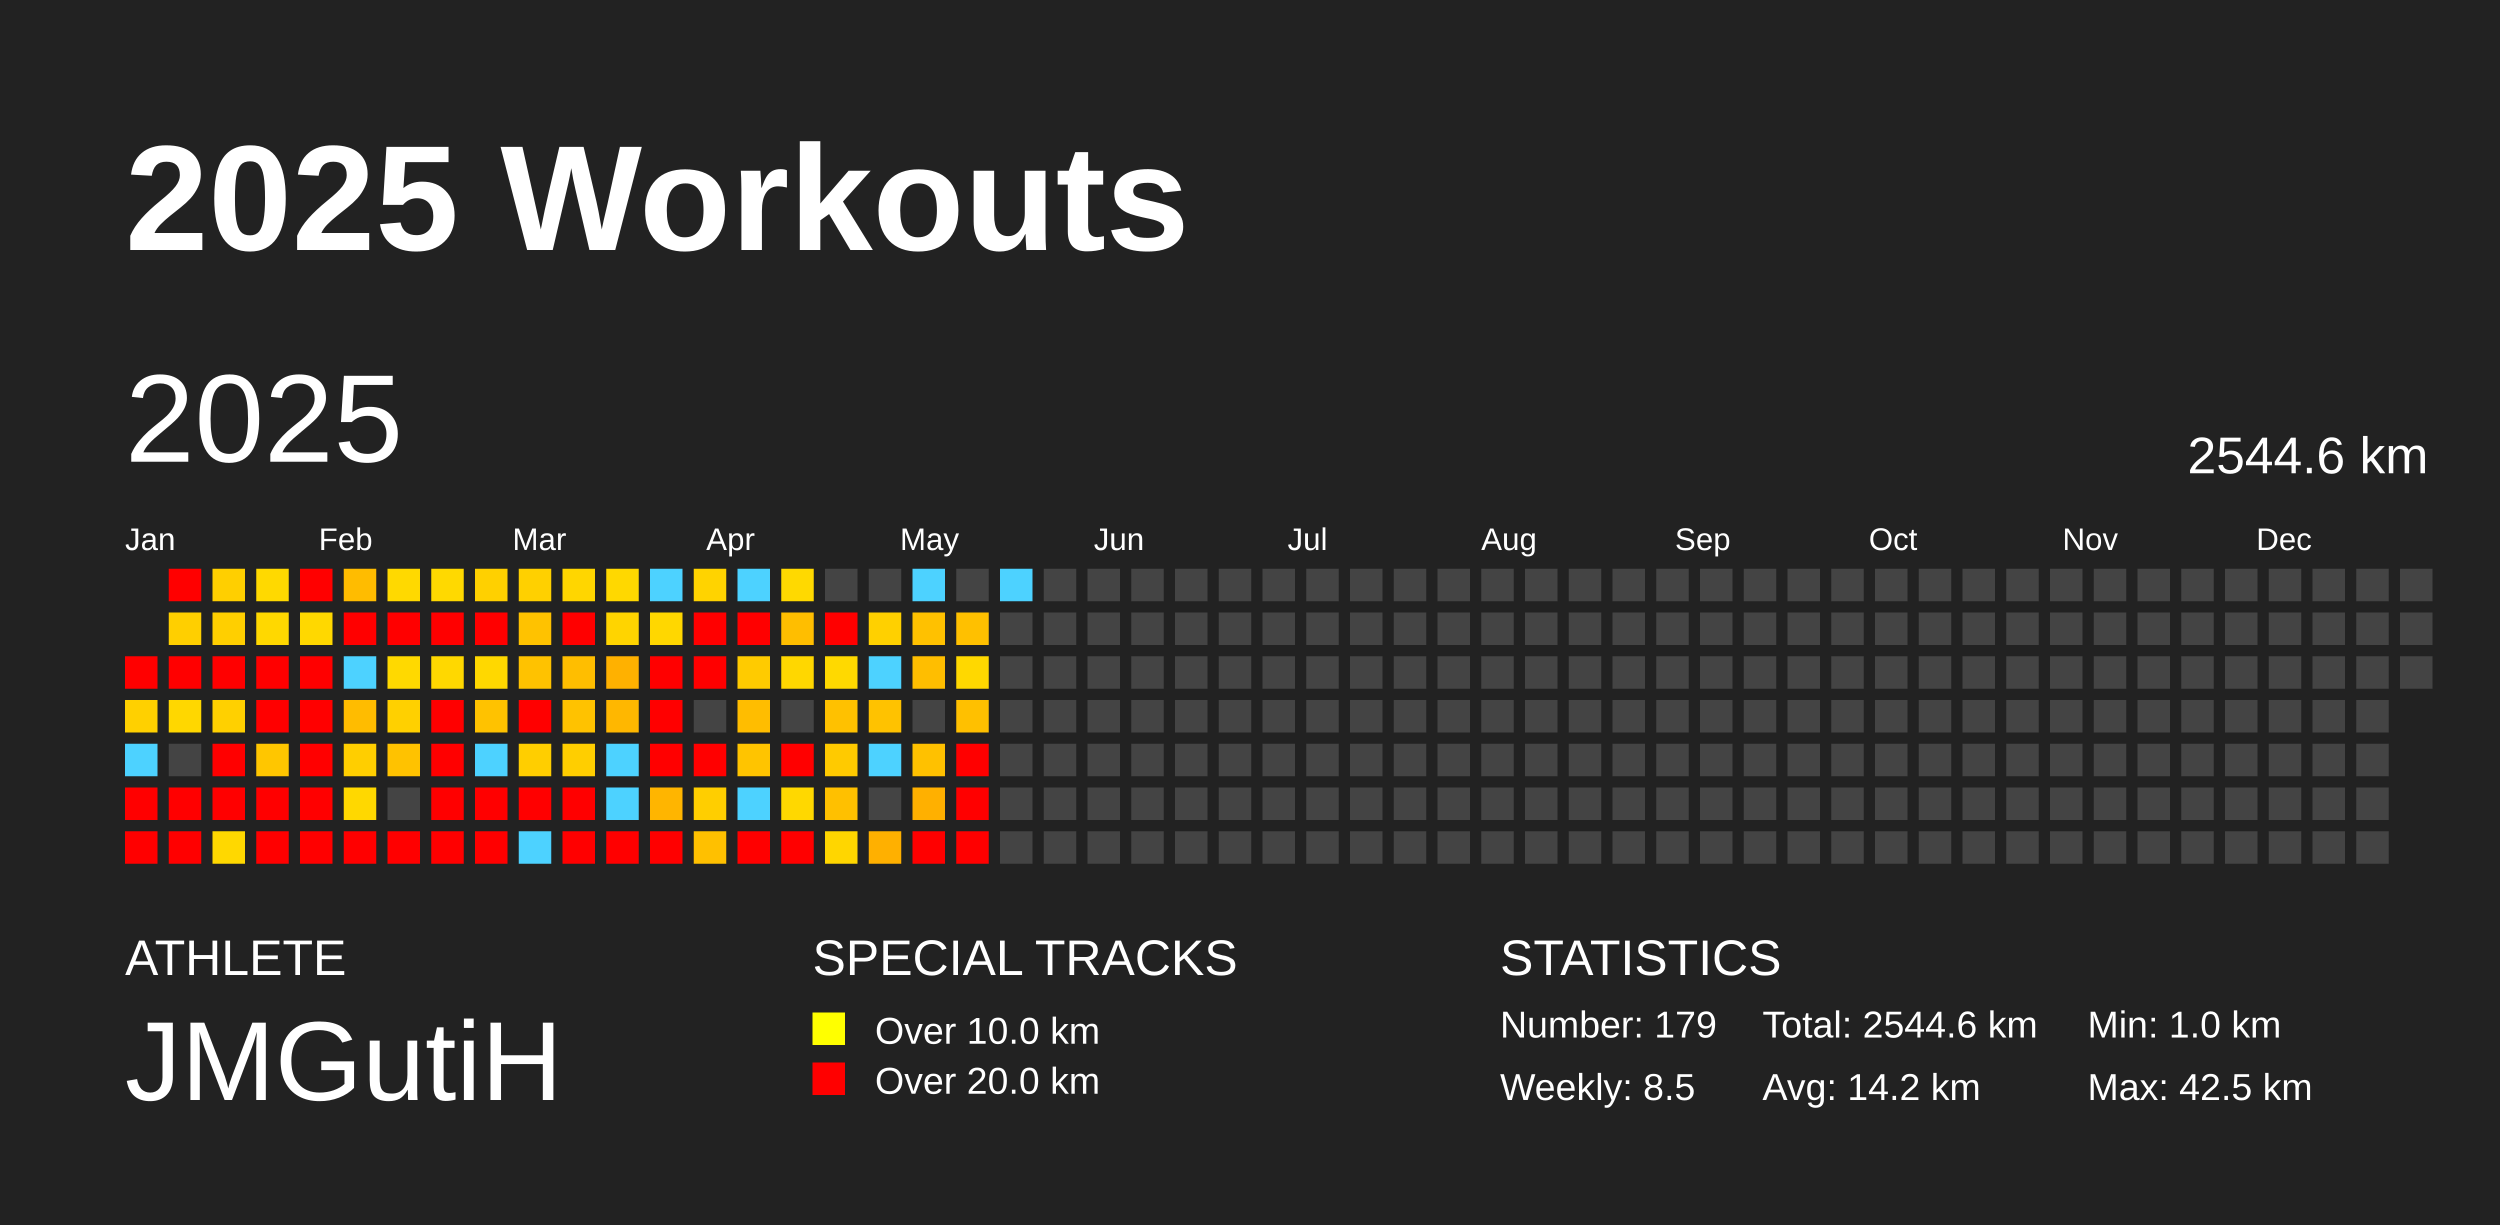
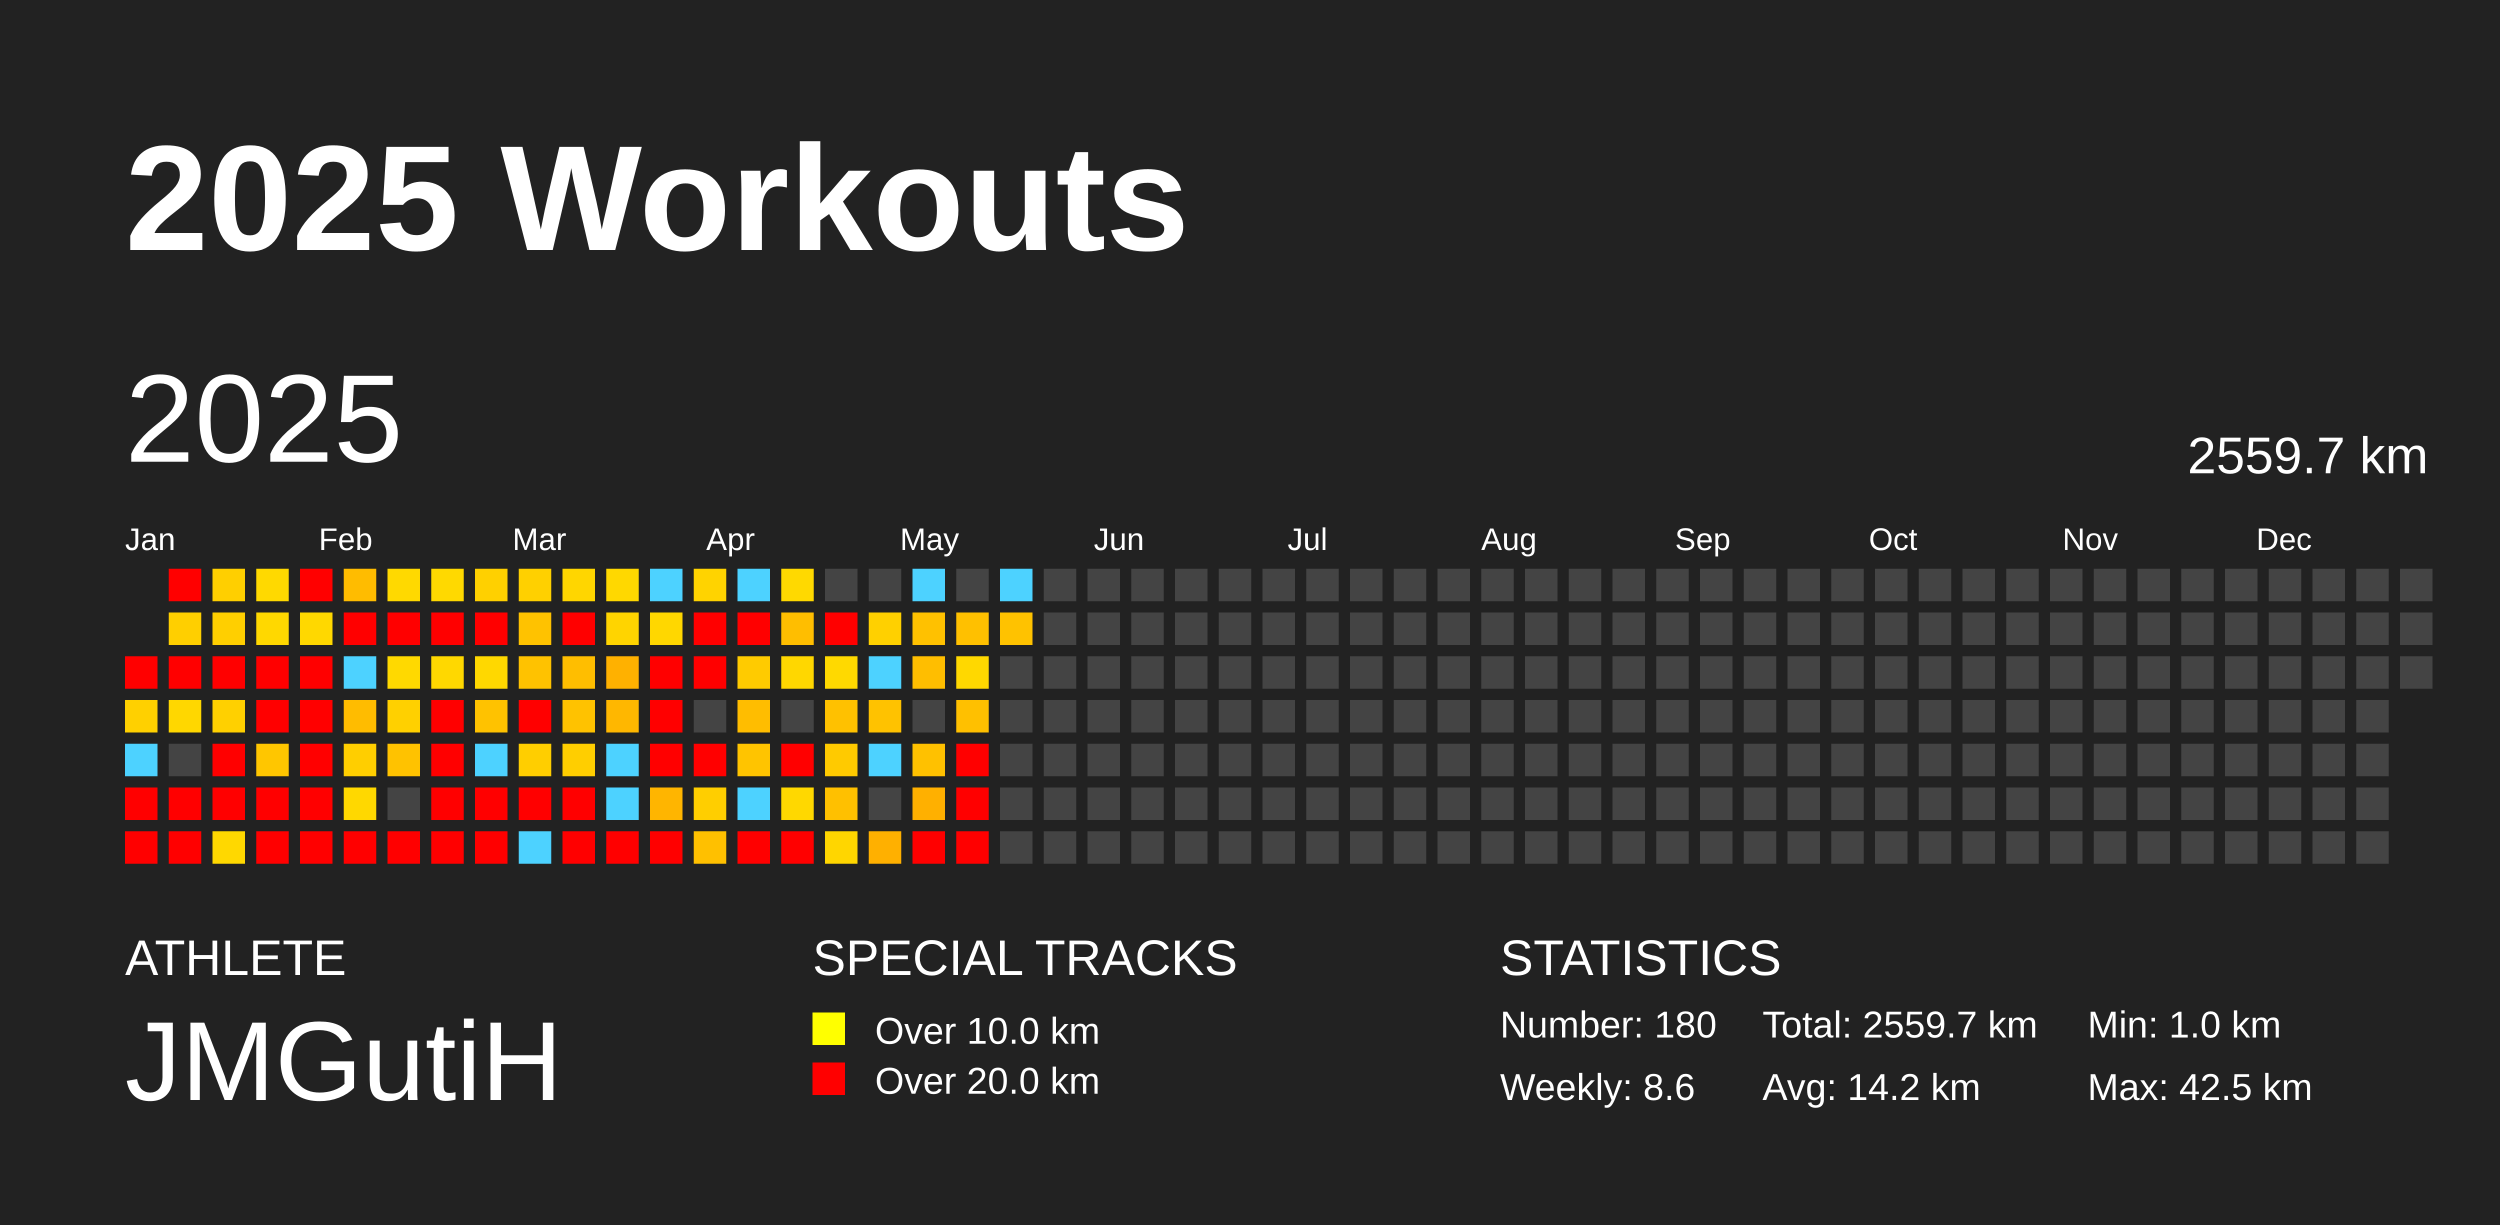
<svg xmlns="http://www.w3.org/2000/svg" baseProfile="full" height="98mm" version="1.1" viewBox="0,0,200,98" width="200mm">
  <defs />
  <rect fill="#222222" height="98" width="200" x="0" y="0" />
  <text fill="#FFFFFF" style="font-size:12px; font-family:Arial; font-weight:bold;" x="10" y="20">2025 Workouts</text>
  <text fill="#FFFFFF" style="font-size:4px; font-family:Arial" x="10" y="78">ATHLETE</text>
  <text fill="#FFFFFF" style="font-size:9px; font-family:Arial" x="10" y="88">JMGutiH</text>
  <text fill="#FFFFFF" style="font-size:4px; font-family:Arial" x="65" y="78">SPECIAL TRACKS</text>
  <rect fill="yellow" height="2.6" width="2.6" x="65" y="81" />
  <text fill="#FFFFFF" style="font-size:3px; font-family:Arial" x="70" y="83.5">Over 10.0 km</text>
  <rect fill="red" height="2.6" width="2.6" x="65" y="85" />
  <text fill="#FFFFFF" style="font-size:3px; font-family:Arial" x="70" y="87.5">Over 20.0 km</text>
  <text fill="#FFFFFF" style="font-size:4px; font-family:Arial" x="120" y="78">STATISTICS</text>
-   <text fill="#FFFFFF" style="font-size:3px; font-family:Arial" x="120" y="83">Number: 179</text>
-   <text fill="#FFFFFF" style="font-size:3px; font-family:Arial" x="120" y="88">Weekly: 8.5</text>
-   <text fill="#FFFFFF" style="font-size:3px; font-family:Arial" x="141" y="83">Total: 2544.6 km</text>
+   <text fill="#FFFFFF" style="font-size:3px; font-family:Arial" x="120" y="83">Number: 180</text>
+   <text fill="#FFFFFF" style="font-size:3px; font-family:Arial" x="120" y="88">Weekly: 8.6</text>
+   <text fill="#FFFFFF" style="font-size:3px; font-family:Arial" x="141" y="83">Total: 2559.7 km</text>
  <text fill="#FFFFFF" style="font-size:3px; font-family:Arial" x="141" y="88">Avg: 14.2 km</text>
  <text fill="#FFFFFF" style="font-size:3px; font-family:Arial" x="167" y="83">Min: 1.0 km</text>
  <text fill="#FFFFFF" style="font-size:3px; font-family:Arial" x="167" y="88">Max: 42.5 km</text>
  <text dominant-baseline="hanging" fill="#FFFFFF" style="font-size:10.0px; font-family:Arial;" x="10" y="30">2025</text>
-   <text dominant-baseline="hanging" fill="#FFFFFF" style="font-size:4.125px; font-family:Arial;" x="175" y="35">2544.6 km</text>
+   <text dominant-baseline="hanging" fill="#FFFFFF" style="font-size:4.125px; font-family:Arial;" x="175" y="35">2559.7 km</text>
  <text fill="#FFFFFF" style="font-size:2.5px; font-family:Arial" x="10.0" y="44">Jan</text>
  <text fill="#FFFFFF" style="font-size:2.5px; font-family:Arial" x="25.5" y="44">Feb</text>
  <text fill="#FFFFFF" style="font-size:2.5px; font-family:Arial" x="41.0" y="44">Mar</text>
  <text fill="#FFFFFF" style="font-size:2.5px; font-family:Arial" x="56.5" y="44">Apr</text>
  <text fill="#FFFFFF" style="font-size:2.5px; font-family:Arial" x="72.0" y="44">May</text>
  <text fill="#FFFFFF" style="font-size:2.5px; font-family:Arial" x="87.5" y="44">Jun</text>
  <text fill="#FFFFFF" style="font-size:2.5px; font-family:Arial" x="103.0" y="44">Jul</text>
  <text fill="#FFFFFF" style="font-size:2.5px; font-family:Arial" x="118.5" y="44">Aug</text>
  <text fill="#FFFFFF" style="font-size:2.5px; font-family:Arial" x="134.0" y="44">Sep</text>
  <text fill="#FFFFFF" style="font-size:2.5px; font-family:Arial" x="149.5" y="44">Oct</text>
  <text fill="#FFFFFF" style="font-size:2.5px; font-family:Arial" x="165.0" y="44">Nov</text>
  <text fill="#FFFFFF" style="font-size:2.5px; font-family:Arial" x="180.5" y="44">Dec</text>
  <rect fill="red" height="2.6" width="2.6" x="10.0" y="52.5" />
  <rect fill="#ffd000" height="2.6" width="2.6" x="10.0" y="56.0" />
  <rect fill="#4dd2ff" height="2.6" width="2.6" x="10.0" y="59.5" />
  <rect fill="red" height="2.6" width="2.6" x="10.0" y="63.0" />
  <rect fill="red" height="2.6" width="2.6" x="10.0" y="66.5" />
  <rect fill="red" height="2.6" width="2.6" x="13.5" y="45.5" />
  <rect fill="#ffcf00" height="2.6" width="2.6" x="13.5" y="49.0" />
  <rect fill="red" height="2.6" width="2.6" x="13.5" y="52.5" />
  <rect fill="#ffd700" height="2.6" width="2.6" x="13.5" y="56.0" />
  <rect fill="#444444" height="2.6" width="2.6" x="13.5" y="59.5" />
  <rect fill="red" height="2.6" width="2.6" x="13.5" y="63.0" />
  <rect fill="red" height="2.6" width="2.6" x="13.5" y="66.5" />
  <rect fill="#ffcf00" height="2.6" width="2.6" x="17.0" y="45.5" />
  <rect fill="#ffcf00" height="2.6" width="2.6" x="17.0" y="49.0" />
  <rect fill="red" height="2.6" width="2.6" x="17.0" y="52.5" />
  <rect fill="#ffd000" height="2.6" width="2.6" x="17.0" y="56.0" />
  <rect fill="red" height="2.6" width="2.6" x="17.0" y="59.5" />
  <rect fill="red" height="2.6" width="2.6" x="17.0" y="63.0" />
  <rect fill="#ffd800" height="2.6" width="2.6" x="17.0" y="66.5" />
  <rect fill="#ffd900" height="2.6" width="2.6" x="20.5" y="45.5" />
  <rect fill="#ffd800" height="2.6" width="2.6" x="20.5" y="49.0" />
  <rect fill="red" height="2.6" width="2.6" x="20.5" y="52.5" />
  <rect fill="red" height="2.6" width="2.6" x="20.5" y="56.0" />
  <rect fill="#ffc600" height="2.6" width="2.6" x="20.5" y="59.5" />
  <rect fill="red" height="2.6" width="2.6" x="20.5" y="63.0" />
  <rect fill="red" height="2.6" width="2.6" x="20.5" y="66.5" />
  <rect fill="red" height="2.6" width="2.6" x="24.0" y="45.5" />
  <rect fill="#ffd800" height="2.6" width="2.6" x="24.0" y="49.0" />
  <rect fill="red" height="2.6" width="2.6" x="24.0" y="52.5" />
  <rect fill="red" height="2.6" width="2.6" x="24.0" y="56.0" />
  <rect fill="red" height="2.6" width="2.6" x="24.0" y="59.5" />
  <rect fill="red" height="2.6" width="2.6" x="24.0" y="63.0" />
  <rect fill="red" height="2.6" width="2.6" x="24.0" y="66.5" />
  <rect fill="#ffbc00" height="2.6" width="2.6" x="27.5" y="45.5" />
  <rect fill="red" height="2.6" width="2.6" x="27.5" y="49.0" />
  <rect fill="#4dd2ff" height="2.6" width="2.6" x="27.5" y="52.5" />
  <rect fill="#ffbc00" height="2.6" width="2.6" x="27.5" y="56.0" />
  <rect fill="#ffce00" height="2.6" width="2.6" x="27.5" y="59.5" />
  <rect fill="#ffd800" height="2.6" width="2.6" x="27.5" y="63.0" />
  <rect fill="red" height="2.6" width="2.6" x="27.5" y="66.5" />
  <rect fill="#ffd900" height="2.6" width="2.6" x="31.0" y="45.5" />
  <rect fill="red" height="2.6" width="2.6" x="31.0" y="49.0" />
  <rect fill="#ffd900" height="2.6" width="2.6" x="31.0" y="52.5" />
  <rect fill="#ffd000" height="2.6" width="2.6" x="31.0" y="56.0" />
  <rect fill="#ffc200" height="2.6" width="2.6" x="31.0" y="59.5" />
  <rect fill="#444444" height="2.6" width="2.6" x="31.0" y="63.0" />
  <rect fill="red" height="2.6" width="2.6" x="31.0" y="66.5" />
  <rect fill="#ffd900" height="2.6" width="2.6" x="34.5" y="45.5" />
  <rect fill="red" height="2.6" width="2.6" x="34.5" y="49.0" />
  <rect fill="#ffd800" height="2.6" width="2.6" x="34.5" y="52.5" />
  <rect fill="red" height="2.6" width="2.6" x="34.5" y="56.0" />
  <rect fill="red" height="2.6" width="2.6" x="34.5" y="59.5" />
  <rect fill="red" height="2.6" width="2.6" x="34.5" y="63.0" />
  <rect fill="red" height="2.6" width="2.6" x="34.5" y="66.5" />
  <rect fill="#ffd000" height="2.6" width="2.6" x="38.0" y="45.5" />
  <rect fill="red" height="2.6" width="2.6" x="38.0" y="49.0" />
  <rect fill="#ffd800" height="2.6" width="2.6" x="38.0" y="52.5" />
  <rect fill="#ffc200" height="2.6" width="2.6" x="38.0" y="56.0" />
  <rect fill="#4dd2ff" height="2.6" width="2.6" x="38.0" y="59.5" />
  <rect fill="red" height="2.6" width="2.6" x="38.0" y="63.0" />
  <rect fill="red" height="2.6" width="2.6" x="38.0" y="66.5" />
  <rect fill="#ffd000" height="2.6" width="2.6" x="41.5" y="45.5" />
  <rect fill="#ffc200" height="2.6" width="2.6" x="41.5" y="49.0" />
  <rect fill="#ffc200" height="2.6" width="2.6" x="41.5" y="52.5" />
  <rect fill="red" height="2.6" width="2.6" x="41.5" y="56.0" />
  <rect fill="#ffce00" height="2.6" width="2.6" x="41.5" y="59.5" />
  <rect fill="red" height="2.6" width="2.6" x="41.5" y="63.0" />
  <rect fill="#4dd2ff" height="2.6" width="2.6" x="41.5" y="66.5" />
  <rect fill="#ffd600" height="2.6" width="2.6" x="45.0" y="45.5" />
  <rect fill="red" height="2.6" width="2.6" x="45.0" y="49.0" />
  <rect fill="#ffbe00" height="2.6" width="2.6" x="45.0" y="52.5" />
  <rect fill="#ffc200" height="2.6" width="2.6" x="45.0" y="56.0" />
  <rect fill="#ffce00" height="2.6" width="2.6" x="45.0" y="59.5" />
  <rect fill="red" height="2.6" width="2.6" x="45.0" y="63.0" />
  <rect fill="red" height="2.6" width="2.6" x="45.0" y="66.5" />
  <rect fill="#ffd800" height="2.6" width="2.6" x="48.5" y="45.5" />
  <rect fill="#ffd400" height="2.6" width="2.6" x="48.5" y="49.0" />
  <rect fill="#ffb100" height="2.6" width="2.6" x="48.5" y="52.5" />
  <rect fill="#ffb700" height="2.6" width="2.6" x="48.5" y="56.0" />
  <rect fill="#4dd2ff" height="2.6" width="2.6" x="48.5" y="59.5" />
  <rect fill="#4dd2ff" height="2.6" width="2.6" x="48.5" y="63.0" />
  <rect fill="red" height="2.6" width="2.6" x="48.5" y="66.5" />
  <rect fill="#4dd2ff" height="2.6" width="2.6" x="52.0" y="45.5" />
  <rect fill="#ffd700" height="2.6" width="2.6" x="52.0" y="49.0" />
  <rect fill="red" height="2.6" width="2.6" x="52.0" y="52.5" />
  <rect fill="red" height="2.6" width="2.6" x="52.0" y="56.0" />
  <rect fill="red" height="2.6" width="2.6" x="52.0" y="59.5" />
  <rect fill="#ffb500" height="2.6" width="2.6" x="52.0" y="63.0" />
  <rect fill="red" height="2.6" width="2.6" x="52.0" y="66.5" />
  <rect fill="#ffd300" height="2.6" width="2.6" x="55.5" y="45.5" />
  <rect fill="red" height="2.6" width="2.6" x="55.5" y="49.0" />
  <rect fill="red" height="2.6" width="2.6" x="55.5" y="52.5" />
  <rect fill="#444444" height="2.6" width="2.6" x="55.5" y="56.0" />
  <rect fill="red" height="2.6" width="2.6" x="55.5" y="59.5" />
  <rect fill="#ffce00" height="2.6" width="2.6" x="55.5" y="63.0" />
  <rect fill="#ffc000" height="2.6" width="2.6" x="55.5" y="66.5" />
  <rect fill="#4dd2ff" height="2.6" width="2.6" x="59.0" y="45.5" />
  <rect fill="red" height="2.6" width="2.6" x="59.0" y="49.0" />
  <rect fill="#ffcb00" height="2.6" width="2.6" x="59.0" y="52.5" />
  <rect fill="#ffbd00" height="2.6" width="2.6" x="59.0" y="56.0" />
  <rect fill="#ffc400" height="2.6" width="2.6" x="59.0" y="59.5" />
  <rect fill="#4dd2ff" height="2.6" width="2.6" x="59.0" y="63.0" />
  <rect fill="red" height="2.6" width="2.6" x="59.0" y="66.5" />
  <rect fill="#ffd900" height="2.6" width="2.6" x="62.5" y="45.5" />
  <rect fill="#ffbe00" height="2.6" width="2.6" x="62.5" y="49.0" />
  <rect fill="#ffd700" height="2.6" width="2.6" x="62.5" y="52.5" />
  <rect fill="#444444" height="2.6" width="2.6" x="62.5" y="56.0" />
  <rect fill="red" height="2.6" width="2.6" x="62.5" y="59.5" />
  <rect fill="#ffd800" height="2.6" width="2.6" x="62.5" y="63.0" />
  <rect fill="red" height="2.6" width="2.6" x="62.5" y="66.5" />
  <rect fill="#444444" height="2.6" width="2.6" x="66.0" y="45.5" />
  <rect fill="red" height="2.6" width="2.6" x="66.0" y="49.0" />
  <rect fill="#ffd900" height="2.6" width="2.6" x="66.0" y="52.5" />
  <rect fill="#ffc100" height="2.6" width="2.6" x="66.0" y="56.0" />
  <rect fill="#ffca00" height="2.6" width="2.6" x="66.0" y="59.5" />
  <rect fill="#ffc000" height="2.6" width="2.6" x="66.0" y="63.0" />
  <rect fill="#ffd600" height="2.6" width="2.6" x="66.0" y="66.5" />
  <rect fill="#444444" height="2.6" width="2.6" x="69.5" y="45.5" />
  <rect fill="#ffd000" height="2.6" width="2.6" x="69.5" y="49.0" />
  <rect fill="#4dd2ff" height="2.6" width="2.6" x="69.5" y="52.5" />
  <rect fill="#ffc200" height="2.6" width="2.6" x="69.5" y="56.0" />
  <rect fill="#4dd2ff" height="2.6" width="2.6" x="69.5" y="59.5" />
  <rect fill="#444444" height="2.6" width="2.6" x="69.5" y="63.0" />
  <rect fill="#ffb000" height="2.6" width="2.6" x="69.5" y="66.5" />
  <rect fill="#4dd2ff" height="2.6" width="2.6" x="73.0" y="45.5" />
  <rect fill="#ffc100" height="2.6" width="2.6" x="73.0" y="49.0" />
  <rect fill="#ffbe00" height="2.6" width="2.6" x="73.0" y="52.5" />
  <rect fill="#444444" height="2.6" width="2.6" x="73.0" y="56.0" />
  <rect fill="#ffc100" height="2.6" width="2.6" x="73.0" y="59.5" />
  <rect fill="#ffb000" height="2.6" width="2.6" x="73.0" y="63.0" />
  <rect fill="red" height="2.6" width="2.6" x="73.0" y="66.5" />
  <rect fill="#444444" height="2.6" width="2.6" x="76.5" y="45.5" />
  <rect fill="#ffc000" height="2.6" width="2.6" x="76.5" y="49.0" />
  <rect fill="#ffd800" height="2.6" width="2.6" x="76.5" y="52.5" />
  <rect fill="#ffc000" height="2.6" width="2.6" x="76.5" y="56.0" />
  <rect fill="red" height="2.6" width="2.6" x="76.5" y="59.5" />
  <rect fill="red" height="2.6" width="2.6" x="76.5" y="63.0" />
  <rect fill="red" height="2.6" width="2.6" x="76.5" y="66.5" />
  <rect fill="#4dd2ff" height="2.6" width="2.6" x="80.0" y="45.5" />
-   <rect fill="#444444" height="2.6" width="2.6" x="80.0" y="49.0" />
+   <rect fill="#ffc200" height="2.6" width="2.6" x="80.0" y="49.0" />
  <rect fill="#444444" height="2.6" width="2.6" x="80.0" y="52.5" />
  <rect fill="#444444" height="2.6" width="2.6" x="80.0" y="56.0" />
  <rect fill="#444444" height="2.6" width="2.6" x="80.0" y="59.5" />
  <rect fill="#444444" height="2.6" width="2.6" x="80.0" y="63.0" />
  <rect fill="#444444" height="2.6" width="2.6" x="80.0" y="66.5" />
  <rect fill="#444444" height="2.6" width="2.6" x="83.5" y="45.5" />
  <rect fill="#444444" height="2.6" width="2.6" x="83.5" y="49.0" />
  <rect fill="#444444" height="2.6" width="2.6" x="83.5" y="52.5" />
  <rect fill="#444444" height="2.6" width="2.6" x="83.5" y="56.0" />
  <rect fill="#444444" height="2.6" width="2.6" x="83.5" y="59.5" />
  <rect fill="#444444" height="2.6" width="2.6" x="83.5" y="63.0" />
  <rect fill="#444444" height="2.6" width="2.6" x="83.5" y="66.5" />
  <rect fill="#444444" height="2.6" width="2.6" x="87.0" y="45.5" />
  <rect fill="#444444" height="2.6" width="2.6" x="87.0" y="49.0" />
  <rect fill="#444444" height="2.6" width="2.6" x="87.0" y="52.5" />
  <rect fill="#444444" height="2.6" width="2.6" x="87.0" y="56.0" />
  <rect fill="#444444" height="2.6" width="2.6" x="87.0" y="59.5" />
  <rect fill="#444444" height="2.6" width="2.6" x="87.0" y="63.0" />
  <rect fill="#444444" height="2.6" width="2.6" x="87.0" y="66.5" />
  <rect fill="#444444" height="2.6" width="2.6" x="90.5" y="45.5" />
  <rect fill="#444444" height="2.6" width="2.6" x="90.5" y="49.0" />
  <rect fill="#444444" height="2.6" width="2.6" x="90.5" y="52.5" />
  <rect fill="#444444" height="2.6" width="2.6" x="90.5" y="56.0" />
  <rect fill="#444444" height="2.6" width="2.6" x="90.5" y="59.5" />
  <rect fill="#444444" height="2.6" width="2.6" x="90.5" y="63.0" />
  <rect fill="#444444" height="2.6" width="2.6" x="90.5" y="66.5" />
  <rect fill="#444444" height="2.6" width="2.6" x="94.0" y="45.5" />
  <rect fill="#444444" height="2.6" width="2.6" x="94.0" y="49.0" />
  <rect fill="#444444" height="2.6" width="2.6" x="94.0" y="52.5" />
  <rect fill="#444444" height="2.6" width="2.6" x="94.0" y="56.0" />
  <rect fill="#444444" height="2.6" width="2.6" x="94.0" y="59.5" />
  <rect fill="#444444" height="2.6" width="2.6" x="94.0" y="63.0" />
  <rect fill="#444444" height="2.6" width="2.6" x="94.0" y="66.5" />
  <rect fill="#444444" height="2.6" width="2.6" x="97.5" y="45.5" />
  <rect fill="#444444" height="2.6" width="2.6" x="97.5" y="49.0" />
  <rect fill="#444444" height="2.6" width="2.6" x="97.5" y="52.5" />
  <rect fill="#444444" height="2.6" width="2.6" x="97.5" y="56.0" />
  <rect fill="#444444" height="2.6" width="2.6" x="97.5" y="59.5" />
  <rect fill="#444444" height="2.6" width="2.6" x="97.5" y="63.0" />
  <rect fill="#444444" height="2.6" width="2.6" x="97.5" y="66.5" />
  <rect fill="#444444" height="2.6" width="2.6" x="101.0" y="45.5" />
  <rect fill="#444444" height="2.6" width="2.6" x="101.0" y="49.0" />
  <rect fill="#444444" height="2.6" width="2.6" x="101.0" y="52.5" />
  <rect fill="#444444" height="2.6" width="2.6" x="101.0" y="56.0" />
  <rect fill="#444444" height="2.6" width="2.6" x="101.0" y="59.5" />
  <rect fill="#444444" height="2.6" width="2.6" x="101.0" y="63.0" />
  <rect fill="#444444" height="2.6" width="2.6" x="101.0" y="66.5" />
  <rect fill="#444444" height="2.6" width="2.6" x="104.5" y="45.5" />
  <rect fill="#444444" height="2.6" width="2.6" x="104.5" y="49.0" />
  <rect fill="#444444" height="2.6" width="2.6" x="104.5" y="52.5" />
  <rect fill="#444444" height="2.6" width="2.6" x="104.5" y="56.0" />
  <rect fill="#444444" height="2.6" width="2.6" x="104.5" y="59.5" />
  <rect fill="#444444" height="2.6" width="2.6" x="104.5" y="63.0" />
  <rect fill="#444444" height="2.6" width="2.6" x="104.5" y="66.5" />
  <rect fill="#444444" height="2.6" width="2.6" x="108.0" y="45.5" />
  <rect fill="#444444" height="2.6" width="2.6" x="108.0" y="49.0" />
  <rect fill="#444444" height="2.6" width="2.6" x="108.0" y="52.5" />
  <rect fill="#444444" height="2.6" width="2.6" x="108.0" y="56.0" />
  <rect fill="#444444" height="2.6" width="2.6" x="108.0" y="59.5" />
  <rect fill="#444444" height="2.6" width="2.6" x="108.0" y="63.0" />
  <rect fill="#444444" height="2.6" width="2.6" x="108.0" y="66.5" />
  <rect fill="#444444" height="2.6" width="2.6" x="111.5" y="45.5" />
  <rect fill="#444444" height="2.6" width="2.6" x="111.5" y="49.0" />
  <rect fill="#444444" height="2.6" width="2.6" x="111.5" y="52.5" />
  <rect fill="#444444" height="2.6" width="2.6" x="111.5" y="56.0" />
  <rect fill="#444444" height="2.6" width="2.6" x="111.5" y="59.5" />
  <rect fill="#444444" height="2.6" width="2.6" x="111.5" y="63.0" />
  <rect fill="#444444" height="2.6" width="2.6" x="111.5" y="66.5" />
  <rect fill="#444444" height="2.6" width="2.6" x="115.0" y="45.5" />
  <rect fill="#444444" height="2.6" width="2.6" x="115.0" y="49.0" />
  <rect fill="#444444" height="2.6" width="2.6" x="115.0" y="52.5" />
  <rect fill="#444444" height="2.6" width="2.6" x="115.0" y="56.0" />
  <rect fill="#444444" height="2.6" width="2.6" x="115.0" y="59.5" />
  <rect fill="#444444" height="2.6" width="2.6" x="115.0" y="63.0" />
  <rect fill="#444444" height="2.6" width="2.6" x="115.0" y="66.5" />
  <rect fill="#444444" height="2.6" width="2.6" x="118.5" y="45.5" />
  <rect fill="#444444" height="2.6" width="2.6" x="118.5" y="49.0" />
  <rect fill="#444444" height="2.6" width="2.6" x="118.5" y="52.5" />
  <rect fill="#444444" height="2.6" width="2.6" x="118.5" y="56.0" />
  <rect fill="#444444" height="2.6" width="2.6" x="118.5" y="59.5" />
  <rect fill="#444444" height="2.6" width="2.6" x="118.5" y="63.0" />
  <rect fill="#444444" height="2.6" width="2.6" x="118.5" y="66.5" />
  <rect fill="#444444" height="2.6" width="2.6" x="122.0" y="45.5" />
  <rect fill="#444444" height="2.6" width="2.6" x="122.0" y="49.0" />
  <rect fill="#444444" height="2.6" width="2.6" x="122.0" y="52.5" />
  <rect fill="#444444" height="2.6" width="2.6" x="122.0" y="56.0" />
  <rect fill="#444444" height="2.6" width="2.6" x="122.0" y="59.5" />
  <rect fill="#444444" height="2.6" width="2.6" x="122.0" y="63.0" />
  <rect fill="#444444" height="2.6" width="2.6" x="122.0" y="66.5" />
  <rect fill="#444444" height="2.6" width="2.6" x="125.5" y="45.5" />
  <rect fill="#444444" height="2.6" width="2.6" x="125.5" y="49.0" />
  <rect fill="#444444" height="2.6" width="2.6" x="125.5" y="52.5" />
  <rect fill="#444444" height="2.6" width="2.6" x="125.5" y="56.0" />
  <rect fill="#444444" height="2.6" width="2.6" x="125.5" y="59.5" />
  <rect fill="#444444" height="2.6" width="2.6" x="125.5" y="63.0" />
  <rect fill="#444444" height="2.6" width="2.6" x="125.5" y="66.5" />
  <rect fill="#444444" height="2.6" width="2.6" x="129.0" y="45.5" />
  <rect fill="#444444" height="2.6" width="2.6" x="129.0" y="49.0" />
  <rect fill="#444444" height="2.6" width="2.6" x="129.0" y="52.5" />
  <rect fill="#444444" height="2.6" width="2.6" x="129.0" y="56.0" />
  <rect fill="#444444" height="2.6" width="2.6" x="129.0" y="59.5" />
  <rect fill="#444444" height="2.6" width="2.6" x="129.0" y="63.0" />
  <rect fill="#444444" height="2.6" width="2.6" x="129.0" y="66.5" />
  <rect fill="#444444" height="2.6" width="2.6" x="132.5" y="45.5" />
  <rect fill="#444444" height="2.6" width="2.6" x="132.5" y="49.0" />
  <rect fill="#444444" height="2.6" width="2.6" x="132.5" y="52.5" />
  <rect fill="#444444" height="2.6" width="2.6" x="132.5" y="56.0" />
  <rect fill="#444444" height="2.6" width="2.6" x="132.5" y="59.5" />
  <rect fill="#444444" height="2.6" width="2.6" x="132.5" y="63.0" />
  <rect fill="#444444" height="2.6" width="2.6" x="132.5" y="66.5" />
  <rect fill="#444444" height="2.6" width="2.6" x="136.0" y="45.5" />
  <rect fill="#444444" height="2.6" width="2.6" x="136.0" y="49.0" />
  <rect fill="#444444" height="2.6" width="2.6" x="136.0" y="52.5" />
  <rect fill="#444444" height="2.6" width="2.6" x="136.0" y="56.0" />
  <rect fill="#444444" height="2.6" width="2.6" x="136.0" y="59.5" />
  <rect fill="#444444" height="2.6" width="2.6" x="136.0" y="63.0" />
  <rect fill="#444444" height="2.6" width="2.6" x="136.0" y="66.5" />
  <rect fill="#444444" height="2.6" width="2.6" x="139.5" y="45.5" />
  <rect fill="#444444" height="2.6" width="2.6" x="139.5" y="49.0" />
  <rect fill="#444444" height="2.6" width="2.6" x="139.5" y="52.5" />
  <rect fill="#444444" height="2.6" width="2.6" x="139.5" y="56.0" />
  <rect fill="#444444" height="2.6" width="2.6" x="139.5" y="59.5" />
  <rect fill="#444444" height="2.6" width="2.6" x="139.5" y="63.0" />
  <rect fill="#444444" height="2.6" width="2.6" x="139.5" y="66.5" />
  <rect fill="#444444" height="2.6" width="2.6" x="143.0" y="45.5" />
  <rect fill="#444444" height="2.6" width="2.6" x="143.0" y="49.0" />
  <rect fill="#444444" height="2.6" width="2.6" x="143.0" y="52.5" />
  <rect fill="#444444" height="2.6" width="2.6" x="143.0" y="56.0" />
  <rect fill="#444444" height="2.6" width="2.6" x="143.0" y="59.5" />
  <rect fill="#444444" height="2.6" width="2.6" x="143.0" y="63.0" />
  <rect fill="#444444" height="2.6" width="2.6" x="143.0" y="66.5" />
  <rect fill="#444444" height="2.6" width="2.6" x="146.5" y="45.5" />
  <rect fill="#444444" height="2.6" width="2.6" x="146.5" y="49.0" />
  <rect fill="#444444" height="2.6" width="2.6" x="146.5" y="52.5" />
  <rect fill="#444444" height="2.6" width="2.6" x="146.5" y="56.0" />
  <rect fill="#444444" height="2.6" width="2.6" x="146.5" y="59.5" />
  <rect fill="#444444" height="2.6" width="2.6" x="146.5" y="63.0" />
  <rect fill="#444444" height="2.6" width="2.6" x="146.5" y="66.5" />
  <rect fill="#444444" height="2.6" width="2.6" x="150.0" y="45.5" />
  <rect fill="#444444" height="2.6" width="2.6" x="150.0" y="49.0" />
  <rect fill="#444444" height="2.6" width="2.6" x="150.0" y="52.5" />
  <rect fill="#444444" height="2.6" width="2.6" x="150.0" y="56.0" />
  <rect fill="#444444" height="2.6" width="2.6" x="150.0" y="59.5" />
  <rect fill="#444444" height="2.6" width="2.6" x="150.0" y="63.0" />
  <rect fill="#444444" height="2.6" width="2.6" x="150.0" y="66.5" />
  <rect fill="#444444" height="2.6" width="2.6" x="153.5" y="45.5" />
  <rect fill="#444444" height="2.6" width="2.6" x="153.5" y="49.0" />
  <rect fill="#444444" height="2.6" width="2.6" x="153.5" y="52.5" />
  <rect fill="#444444" height="2.6" width="2.6" x="153.5" y="56.0" />
  <rect fill="#444444" height="2.6" width="2.6" x="153.5" y="59.5" />
  <rect fill="#444444" height="2.6" width="2.6" x="153.5" y="63.0" />
  <rect fill="#444444" height="2.6" width="2.6" x="153.5" y="66.5" />
  <rect fill="#444444" height="2.6" width="2.6" x="157.0" y="45.5" />
  <rect fill="#444444" height="2.6" width="2.6" x="157.0" y="49.0" />
  <rect fill="#444444" height="2.6" width="2.6" x="157.0" y="52.5" />
  <rect fill="#444444" height="2.6" width="2.6" x="157.0" y="56.0" />
  <rect fill="#444444" height="2.6" width="2.6" x="157.0" y="59.5" />
  <rect fill="#444444" height="2.6" width="2.6" x="157.0" y="63.0" />
  <rect fill="#444444" height="2.6" width="2.6" x="157.0" y="66.5" />
  <rect fill="#444444" height="2.6" width="2.6" x="160.5" y="45.5" />
  <rect fill="#444444" height="2.6" width="2.6" x="160.5" y="49.0" />
  <rect fill="#444444" height="2.6" width="2.6" x="160.5" y="52.5" />
  <rect fill="#444444" height="2.6" width="2.6" x="160.5" y="56.0" />
  <rect fill="#444444" height="2.6" width="2.6" x="160.5" y="59.5" />
  <rect fill="#444444" height="2.6" width="2.6" x="160.5" y="63.0" />
  <rect fill="#444444" height="2.6" width="2.6" x="160.5" y="66.5" />
  <rect fill="#444444" height="2.6" width="2.6" x="164.0" y="45.5" />
  <rect fill="#444444" height="2.6" width="2.6" x="164.0" y="49.0" />
  <rect fill="#444444" height="2.6" width="2.6" x="164.0" y="52.5" />
  <rect fill="#444444" height="2.6" width="2.6" x="164.0" y="56.0" />
  <rect fill="#444444" height="2.6" width="2.6" x="164.0" y="59.5" />
  <rect fill="#444444" height="2.6" width="2.6" x="164.0" y="63.0" />
  <rect fill="#444444" height="2.6" width="2.6" x="164.0" y="66.5" />
  <rect fill="#444444" height="2.6" width="2.6" x="167.5" y="45.5" />
  <rect fill="#444444" height="2.6" width="2.6" x="167.5" y="49.0" />
  <rect fill="#444444" height="2.6" width="2.6" x="167.5" y="52.5" />
  <rect fill="#444444" height="2.6" width="2.6" x="167.5" y="56.0" />
  <rect fill="#444444" height="2.6" width="2.6" x="167.5" y="59.5" />
  <rect fill="#444444" height="2.6" width="2.6" x="167.5" y="63.0" />
  <rect fill="#444444" height="2.6" width="2.6" x="167.5" y="66.5" />
  <rect fill="#444444" height="2.6" width="2.6" x="171.0" y="45.5" />
  <rect fill="#444444" height="2.6" width="2.6" x="171.0" y="49.0" />
  <rect fill="#444444" height="2.6" width="2.6" x="171.0" y="52.5" />
  <rect fill="#444444" height="2.6" width="2.6" x="171.0" y="56.0" />
  <rect fill="#444444" height="2.6" width="2.6" x="171.0" y="59.5" />
  <rect fill="#444444" height="2.6" width="2.6" x="171.0" y="63.0" />
  <rect fill="#444444" height="2.6" width="2.6" x="171.0" y="66.5" />
  <rect fill="#444444" height="2.6" width="2.6" x="174.5" y="45.5" />
  <rect fill="#444444" height="2.6" width="2.6" x="174.5" y="49.0" />
  <rect fill="#444444" height="2.6" width="2.6" x="174.5" y="52.5" />
  <rect fill="#444444" height="2.6" width="2.6" x="174.5" y="56.0" />
  <rect fill="#444444" height="2.6" width="2.6" x="174.5" y="59.5" />
  <rect fill="#444444" height="2.6" width="2.6" x="174.5" y="63.0" />
  <rect fill="#444444" height="2.6" width="2.6" x="174.5" y="66.5" />
  <rect fill="#444444" height="2.6" width="2.6" x="178.0" y="45.5" />
  <rect fill="#444444" height="2.6" width="2.6" x="178.0" y="49.0" />
  <rect fill="#444444" height="2.6" width="2.6" x="178.0" y="52.5" />
  <rect fill="#444444" height="2.6" width="2.6" x="178.0" y="56.0" />
  <rect fill="#444444" height="2.6" width="2.6" x="178.0" y="59.5" />
  <rect fill="#444444" height="2.6" width="2.6" x="178.0" y="63.0" />
  <rect fill="#444444" height="2.6" width="2.6" x="178.0" y="66.5" />
  <rect fill="#444444" height="2.6" width="2.6" x="181.5" y="45.5" />
  <rect fill="#444444" height="2.6" width="2.6" x="181.5" y="49.0" />
  <rect fill="#444444" height="2.6" width="2.6" x="181.5" y="52.5" />
  <rect fill="#444444" height="2.6" width="2.6" x="181.5" y="56.0" />
  <rect fill="#444444" height="2.6" width="2.6" x="181.5" y="59.5" />
  <rect fill="#444444" height="2.6" width="2.6" x="181.5" y="63.0" />
  <rect fill="#444444" height="2.6" width="2.6" x="181.5" y="66.5" />
  <rect fill="#444444" height="2.6" width="2.6" x="185.0" y="45.5" />
  <rect fill="#444444" height="2.6" width="2.6" x="185.0" y="49.0" />
  <rect fill="#444444" height="2.6" width="2.6" x="185.0" y="52.5" />
  <rect fill="#444444" height="2.6" width="2.6" x="185.0" y="56.0" />
  <rect fill="#444444" height="2.6" width="2.6" x="185.0" y="59.5" />
  <rect fill="#444444" height="2.6" width="2.6" x="185.0" y="63.0" />
  <rect fill="#444444" height="2.6" width="2.6" x="185.0" y="66.5" />
  <rect fill="#444444" height="2.6" width="2.6" x="188.5" y="45.5" />
  <rect fill="#444444" height="2.6" width="2.6" x="188.5" y="49.0" />
  <rect fill="#444444" height="2.6" width="2.6" x="188.5" y="52.5" />
  <rect fill="#444444" height="2.6" width="2.6" x="188.5" y="56.0" />
  <rect fill="#444444" height="2.6" width="2.6" x="188.5" y="59.5" />
  <rect fill="#444444" height="2.6" width="2.6" x="188.5" y="63.0" />
  <rect fill="#444444" height="2.6" width="2.6" x="188.5" y="66.5" />
  <rect fill="#444444" height="2.6" width="2.6" x="192.0" y="45.5" />
  <rect fill="#444444" height="2.6" width="2.6" x="192.0" y="49.0" />
  <rect fill="#444444" height="2.6" width="2.6" x="192.0" y="52.5" />
</svg>
